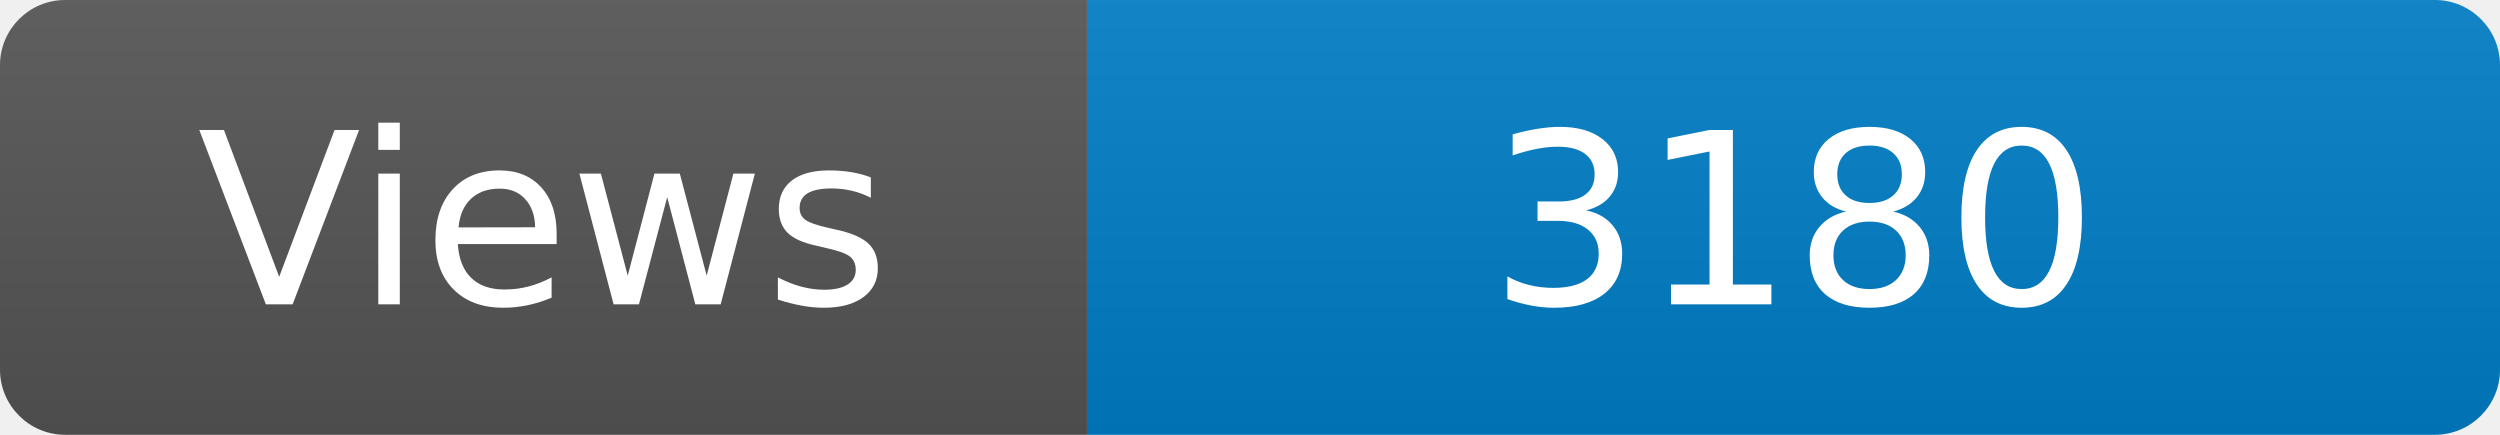
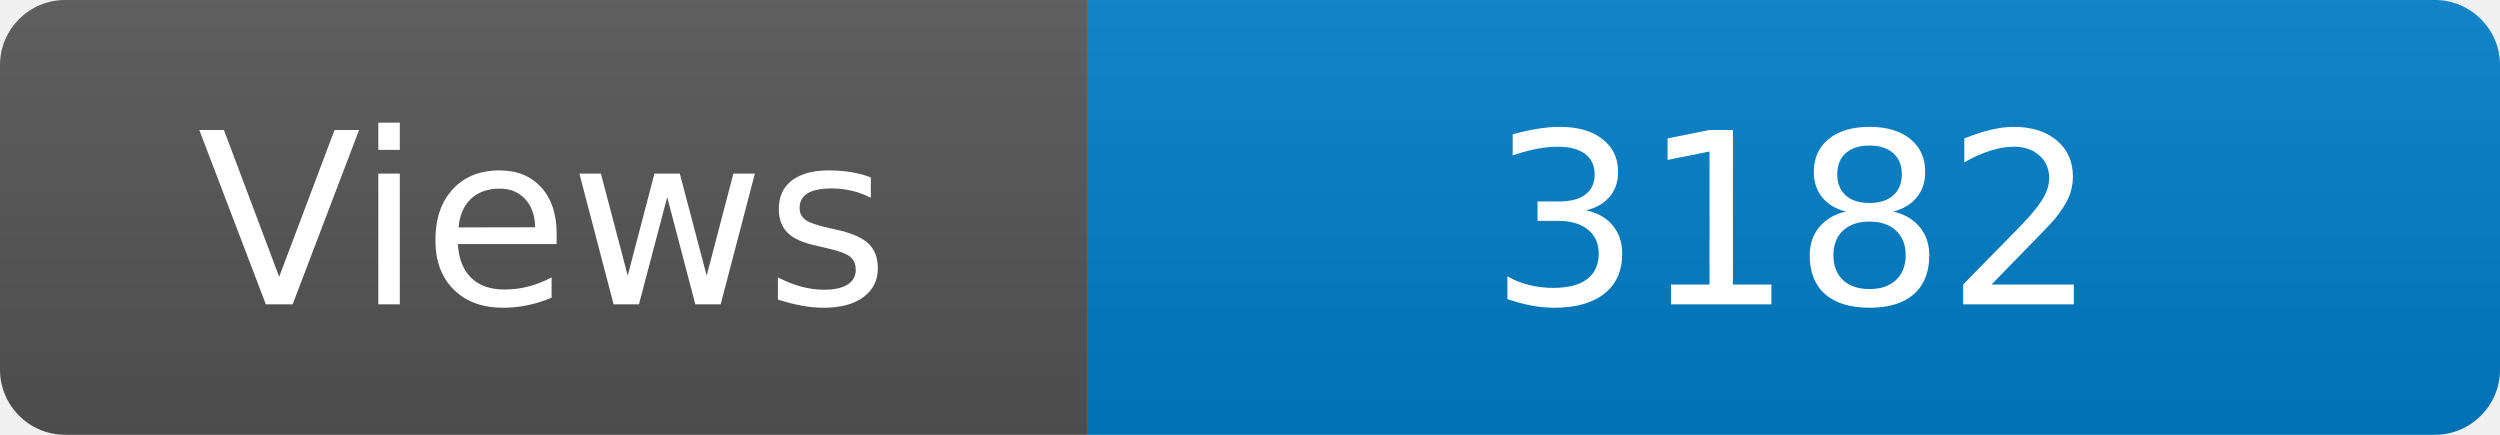
<svg xmlns="http://www.w3.org/2000/svg" width="115" height="20" role="img" aria-label="Maintained?: yes">
  <linearGradient id="s" x2="0" y2="100%">
    <stop offset="0" stop-color="#bbb" stop-opacity=".1" />
    <stop offset="1" stop-opacity=".1" />
  </linearGradient>
  <clipPath id="r">
    <rect width="115" height="20" rx="3" fill="#fff" />
  </clipPath>
  <g clip-path="url(#r)">
    <rect width="50" height="20" fill="#555" />
    <rect x="50" width="160" height="20" fill="#007ec6" />
    <rect width="115" height="20" fill="url(#s)" />
  </g>
  <g fill="#fff" text-anchor="middle" font-family="Verdana,Geneva,DejaVu Sans,sans-serif" font-size="110">
    <text x="250" y="140" transform="scale(.1)" fill="#fff">Views</text>
-     <text x="825" y="140" transform="scale(.1)" fill="#fff">3180</text>
+     <text x="825" y="140" transform="scale(.1)" fill="#fff">3182</text>
  </g>
</svg>
